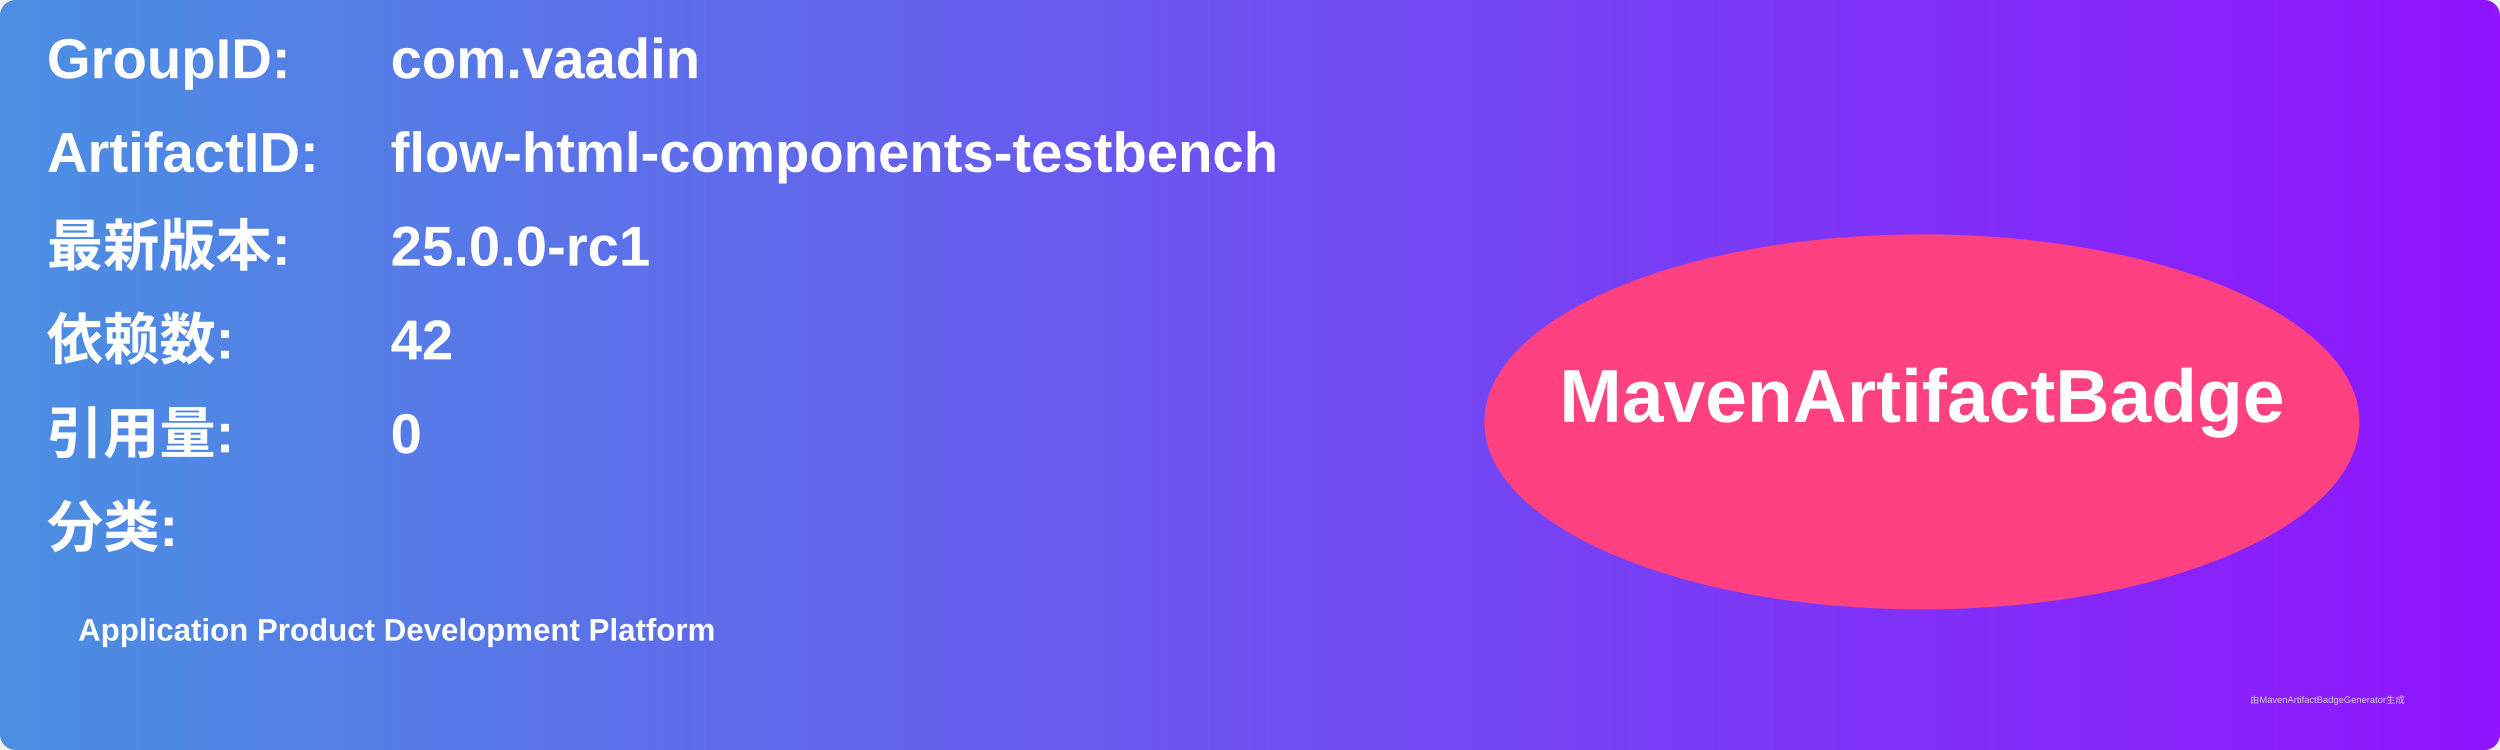
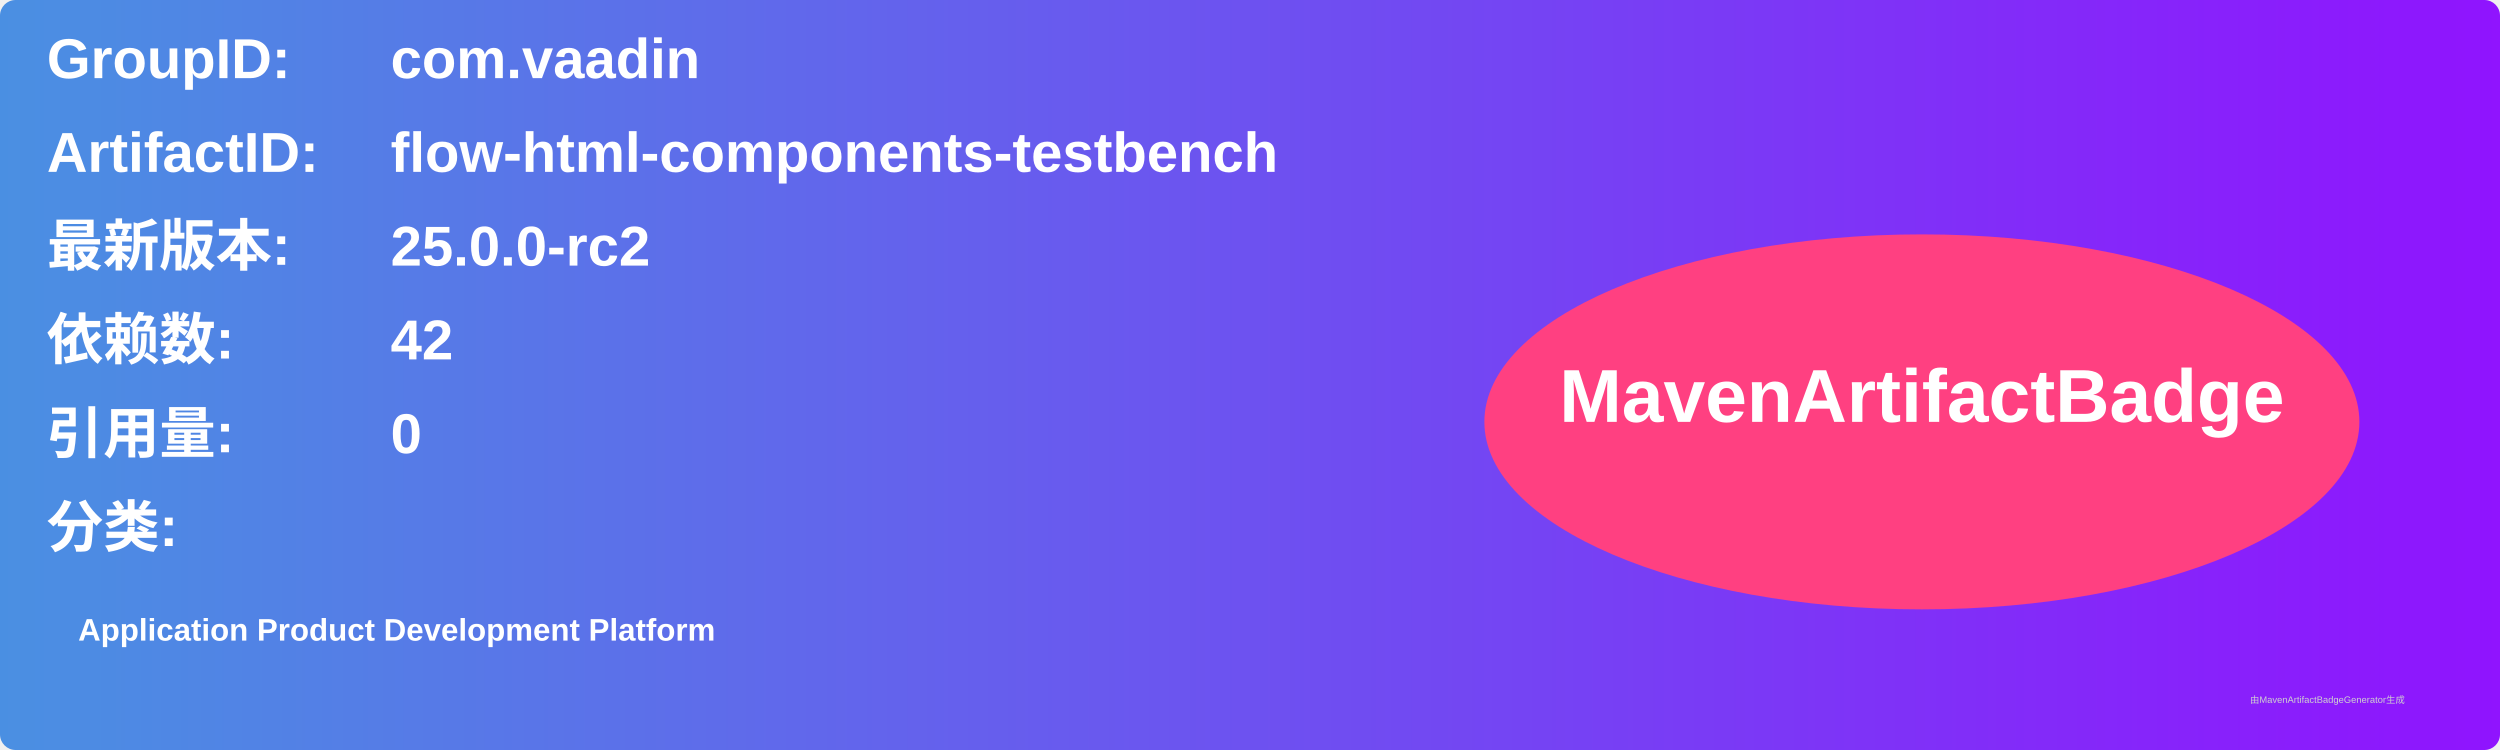
<svg xmlns="http://www.w3.org/2000/svg" width="800" height="240" viewBox="0 0 800 240">
  <linearGradient id="grad" x1="0%" y1="0%" x2="100%" y2="0%">
    <stop offset="0%" stop-color="#4a90e2" />
    <stop offset="100%" stop-color="#9013fe" />
  </linearGradient>
  <rect width="100%" height="100%" rx="5" ry="5" fill="url(#grad)" />
  <g transform="translate(15, 15)">
    <text x="0" y="10" font-family="Arial" font-size="18" fill="white" font-weight="bold" width="260">GroupID:</text>
    <text x="110" y="10" font-family="Arial" font-size="18" fill="white" font-weight="bold" width="460">com.vaadin</text>
    <text x="0" y="40" font-family="Arial" font-size="18" fill="white" font-weight="bold" width="260">ArtifactID:</text>
    <text x="110" y="40" font-family="Arial" font-size="18" fill="white" font-weight="bold" width="460">flow-html-components-testbench</text>
    <text x="0" y="70" font-family="Arial" font-size="18" fill="white" font-weight="bold">最新版本:</text>
    <text x="110" y="70" font-family="Arial" font-size="18" fill="white" font-weight="bold">
-       <tspan font-weight="bold">25.0.0-rc1</tspan>
+       <tspan font-weight="bold">25.0.0-rc2</tspan>
    </text>
    <text x="0" y="100" font-family="Arial" font-size="18" fill="white" font-weight="bold">依赖数: </text>
    <text x="110" y="100" font-family="Arial" font-size="18" fill="white">
      <tspan font-weight="bold">42</tspan>
    </text>
    <text x="0" y="130" font-family="Arial" font-size="18" fill="white" font-weight="bold">引用量: </text>
    <text x="110" y="130" font-family="Arial" font-size="18" fill="white">
      <tspan font-weight="bold">0</tspan>
    </text>
    <text x="0" y="160" font-family="Arial" font-size="18" fill="white" font-weight="bold">分类:</text>
    <text x="10" y="190" font-family="Arial" font-size="10" fill="white">
      <tspan font-weight="bold">Application Product Development Platform</tspan>
    </text>
    <ellipse cx="600" cy="120" rx="140" ry="60" fill="#ff4081" />
    <text x="600" y="120" text-anchor="middle" font-family="Arial" font-size="24" fill="white" font-weight="bold">MavenArtifactBadge</text>
  </g>
  <text x="720" y="225" font-family="Arial" font-size="3" fill="#d0d0d0">由MavenArtifactBadgeGenerator生成</text>
</svg>
